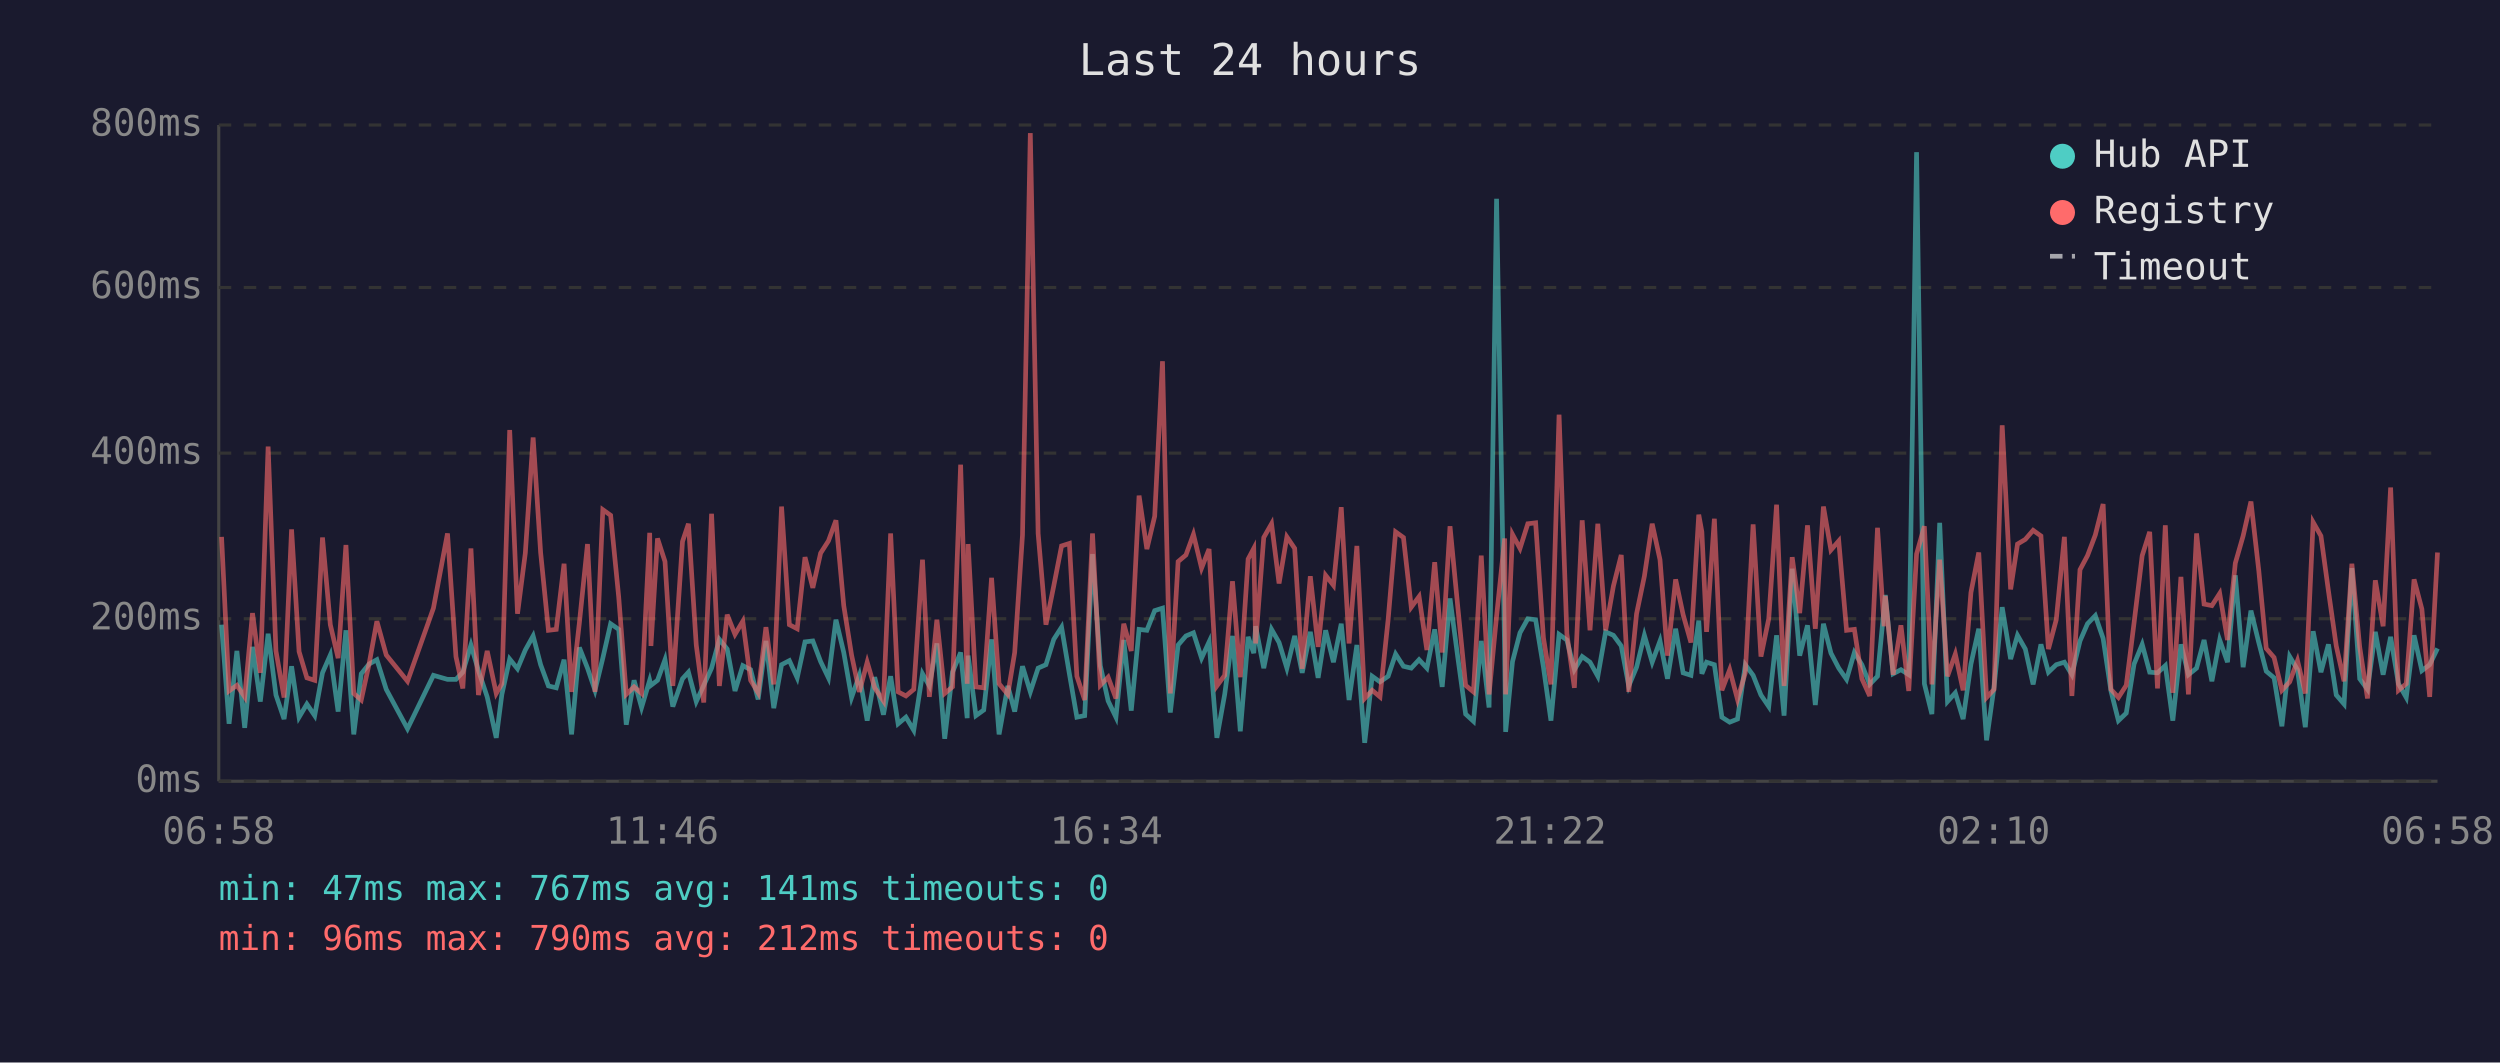
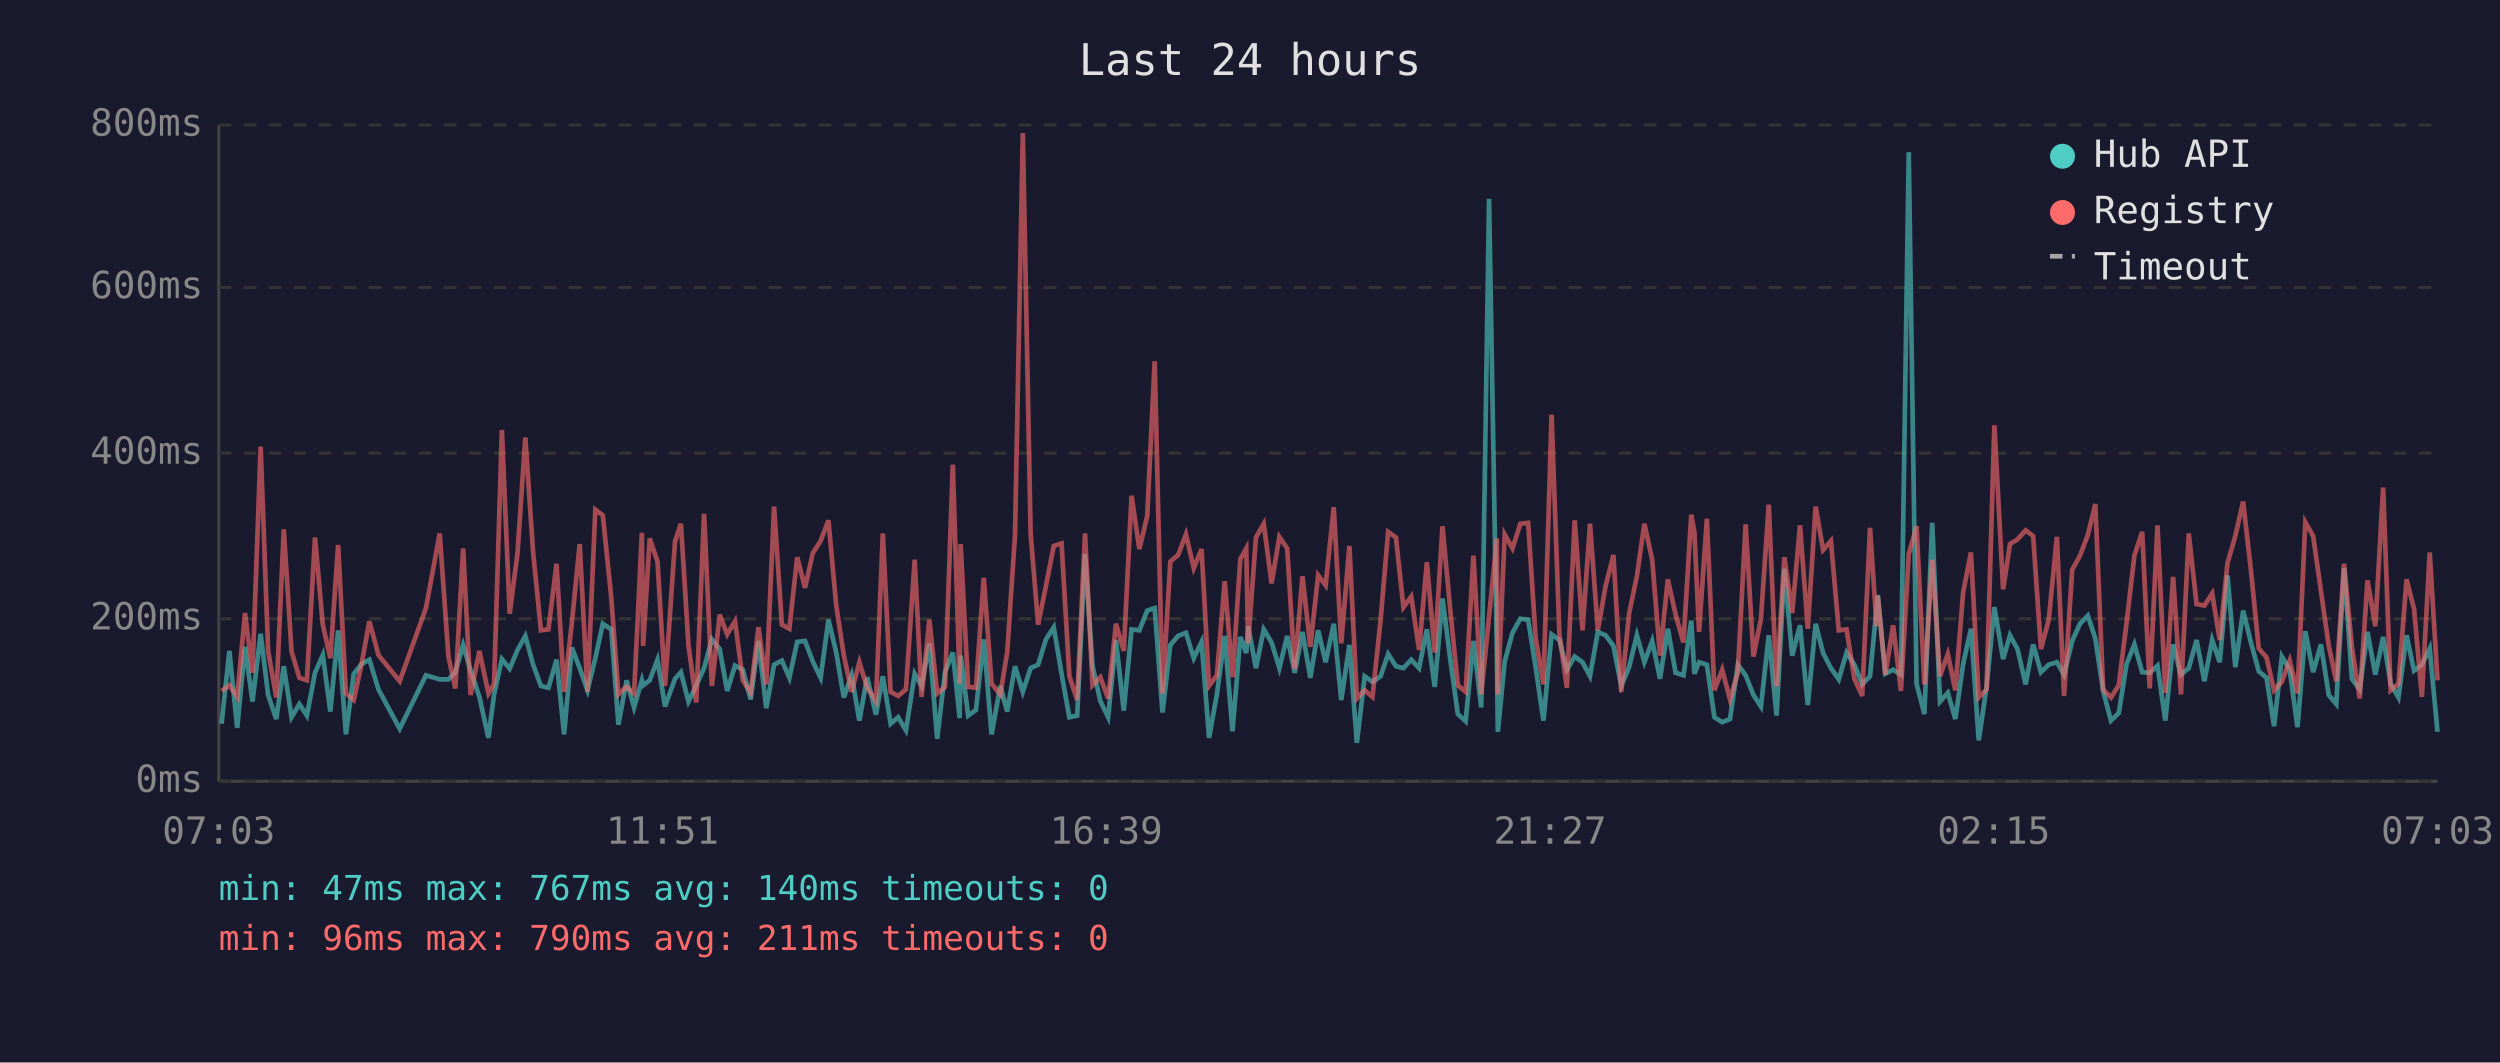
<svg xmlns="http://www.w3.org/2000/svg" viewBox="0 0 800 340" font-family="monospace" font-size="12">
  <rect width="800" height="340" fill="#1a1a2e" />
  <text x="400" y="24" fill="#e0e0e0" font-size="14" text-anchor="middle">Last 24 hours</text>
  <line x1="70" y1="40" x2="70" y2="250" stroke="#444" stroke-width="1" />
  <line x1="70" y1="250" x2="780" y2="250" stroke="#444" stroke-width="1" />
  <line x1="70" y1="250" x2="780" y2="250" stroke="#333" stroke-width="1" stroke-dasharray="4" />
  <text x="65" y="250" fill="#888" text-anchor="end" dominant-baseline="middle">0ms</text>
  <line x1="70" y1="198" x2="780" y2="198" stroke="#333" stroke-width="1" stroke-dasharray="4" />
  <text x="65" y="198" fill="#888" text-anchor="end" dominant-baseline="middle">200ms</text>
  <line x1="70" y1="145" x2="780" y2="145" stroke="#333" stroke-width="1" stroke-dasharray="4" />
  <text x="65" y="145" fill="#888" text-anchor="end" dominant-baseline="middle">400ms</text>
  <line x1="70" y1="92" x2="780" y2="92" stroke="#333" stroke-width="1" stroke-dasharray="4" />
  <text x="65" y="92" fill="#888" text-anchor="end" dominant-baseline="middle">600ms</text>
  <line x1="70" y1="40" x2="780" y2="40" stroke="#333" stroke-width="1" stroke-dasharray="4" />
  <text x="65" y="40" fill="#888" text-anchor="end" dominant-baseline="middle">800ms</text>
-   <text x="70" y="270" fill="#888" text-anchor="middle">06:58</text>
-   <text x="212" y="270" fill="#888" text-anchor="middle">11:46</text>
-   <text x="354" y="270" fill="#888" text-anchor="middle">16:34</text>
-   <text x="496" y="270" fill="#888" text-anchor="middle">21:22</text>
-   <text x="638" y="270" fill="#888" text-anchor="middle">02:10</text>
-   <text x="780" y="270" fill="#888" text-anchor="middle">06:58</text>
-   <polyline points="70.9,199.9 73.3,231.6 75.8,208.3 78.3,232.9 80.8,207.0 83.3,224.5 85.8,202.8 88.3,222.4 90.9,230.1 93.3,213.2 95.7,229.5 98.2,225.3 100.7,229.0 103.2,215.3 105.7,209.6 108.2,227.7 110.7,201.7 113.2,235.0 115.6,215.6 118.1,212.5 120.6,211.1 123.6,220.6 130.4,233.2 138.7,216.1 143.2,217.4 145.9,217.4 148.1,215.1 150.7,206.4 153.1,214.6 155.9,223.0 158.8,236.1 160.6,222.2 163.1,210.9 165.6,214.0 168.1,208.0 170.6,203.5 173.0,212.7 175.5,219.5 178.0,220.1 180.5,211.1 182.9,235.0 185.4,207.2 188.0,213.8 190.4,220.9 192.9,210.6 195.4,199.6 198.0,201.4 200.4,231.9 202.9,217.7 205.3,226.4 207.9,217.7 208.3,219.3 210.4,217.7 212.8,211.1 215.3,226.1 218.4,217.2 220.3,215.1 222.8,224.5 225.2,219.3 227.7,213.8 230.2,204.6 232.7,207.7 235.2,221.1 237.7,213.0 240.2,214.3 242.6,223.8 245.1,205.1 247.6,226.6 250.1,212.7 252.6,211.4 255.1,216.9 257.6,205.4 260.1,205.1 262.6,211.7 265.1,216.9 267.5,198.3 270.0,208.8 272.5,223.2 275.0,216.1 277.5,230.6 279.9,216.7 282.7,228.7 285.0,216.4 287.4,231.6 289.9,229.5 292.4,233.7 295.2,215.6 297.4,219.5 299.8,205.9 302.3,236.4 304.8,215.1 307.4,208.8 309.5,229.8 309.8,209.8 312.3,229.0 314.8,227.2 317.3,204.6 319.7,235.0 322.5,219.5 324.7,227.7 327.2,213.2 329.7,221.4 332.2,213.8 334.7,212.7 337.2,204.6 339.7,200.7 342.2,215.6 344.6,229.5 347.1,229.0 349.6,177.3 352.1,213.0 354.6,224.3 357.1,229.5 359.6,204.8 362.0,227.4 364.5,201.4 367.0,201.7 369.5,195.4 372.0,194.6 374.5,228.0 377.0,206.4 379.5,203.5 381.9,202.5 384.5,210.6 386.9,205.4 389.4,236.1 391.9,222.2 394.4,203.5 396.9,234.0 399.4,203.8 401.2,209.0 401.8,200.4 404.4,213.8 406.9,201.4 409.3,205.6 411.8,213.8 414.3,203.5 416.7,215.3 419.3,202.2 421.8,216.9 424.2,201.7 426.7,211.9 429.2,199.6 431.7,224.0 434.2,206.4 436.7,237.7 439.1,216.4 441.6,218.2 444.2,216.4 446.6,209.3 449.1,213.2 451.6,213.8 454.1,211.1 456.6,213.8 459.1,201.4 461.5,219.8 464.0,191.5 466.5,210.4 469.0,228.5 471.5,230.8 474.0,205.1 476.5,226.4 478.9,63.6 481.5,209.3 481.8,234.2 484.0,211.7 486.4,202.5 488.9,198.0 491.4,198.3 493.9,213.5 496.3,230.6 498.9,203.0 501.4,204.8 503.8,214.3 506.3,210.1 508.8,211.9 511.3,216.4 513.8,202.2 516.3,203.3 518.8,206.7 521.2,219.5 523.7,213.5 526.2,203.3 528.7,211.9 531.2,205.1 533.6,217.2 536.2,201.2 538.6,215.3 541.1,216.1 543.6,198.6 544.6,215.6 546.1,211.9 548.6,212.7 551.0,229.5 553.5,231.1 556.0,230.1 558.5,212.7 561.0,216.1 563.5,222.4 566.0,226.1 568.5,203.3 570.9,229.0 573.5,182.0 575.9,209.8 578.4,200.1 580.9,225.6 583.5,199.6 585.9,209.0 588.4,213.8 590.9,217.4 593.4,208.8 595.8,212.7 598.3,219.0 600.8,216.4 602.9,194.6 603.3,190.4 605.8,215.6 608.3,214.3 610.8,215.9 613.3,48.7 615.8,218.8 618.2,228.5 620.7,167.3 623.2,224.5 625.7,221.7 628.2,230.1 630.7,212.5 633.2,201.2 635.7,236.9 638.1,219.8 640.7,194.3 643.4,210.9 645.6,203.3 648.1,207.7 650.6,219.0 653.1,206.2 655.5,215.1 658.0,212.7 660.6,211.9 663.0,215.9 665.6,205.1 668.0,199.6 670.5,197.0 673.0,204.3 675.5,221.1 677.9,230.6 680.4,228.2 682.9,212.5 685.5,206.2 687.9,215.1 690.4,215.3 692.9,213.0 695.3,230.6 697.9,206.2 700.3,215.9 702.9,213.8 705.3,204.8 707.8,218.0 710.3,204.8 712.8,211.9 715.3,184.1 717.8,213.5 720.3,195.4 722.8,205.6 725.2,214.8 727.7,216.9 730.2,232.4 732.7,210.1 735.2,214.3 737.7,232.7 740.2,202.0 742.7,215.1 745.1,206.2 747.6,222.4 750.1,225.3 752.6,181.8 755.1,217.2 757.6,220.6 760.1,202.2 762.6,215.9 765.0,203.8 767.5,218.8 770.0,223.2 772.5,203.3 775.0,214.6 777.5,212.7 780.0,207.5" fill="none" stroke="#4ecdc4" stroke-width="1.5" opacity="0.6" />
-   <polyline points="70.9,171.8 73.3,221.1 75.8,219.3 78.3,223.0 80.8,196.2 83.3,215.3 85.8,142.9 88.3,208.3 90.9,223.2 93.3,169.4 95.7,208.5 98.2,216.9 100.7,217.7 103.2,172.0 105.7,199.9 108.2,210.6 110.7,174.4 113.2,221.9 115.6,224.0 118.1,212.5 120.6,198.8 123.6,209.6 130.4,218.0 138.7,194.6 143.2,170.7 145.9,210.1 148.1,220.3 150.7,175.5 153.1,222.4 155.9,208.3 158.8,221.9 160.6,218.8 163.1,137.6 165.6,196.4 168.1,177.0 170.6,140.0 173.0,176.8 175.5,201.7 178.0,201.4 180.5,180.4 182.9,221.4 185.4,199.3 188.0,174.1 190.4,221.4 192.9,163.1 195.4,164.9 198.0,191.2 200.4,222.2 202.9,219.8 205.3,221.9 207.9,170.5 208.3,206.7 210.4,172.3 212.8,179.7 215.3,219.5 218.4,173.3 220.3,167.6 222.8,206.4 225.2,224.8 227.7,164.4 230.2,219.5 232.7,196.7 235.2,203.0 237.7,198.8 240.2,217.7 242.6,221.7 245.1,200.7 247.6,219.0 250.1,162.1 252.6,199.9 255.1,201.2 257.6,178.3 260.1,188.1 262.6,177.0 265.1,173.1 267.5,166.5 270.0,193.8 272.5,209.6 275.0,221.4 277.5,211.9 279.9,220.1 282.7,224.3 285.0,170.7 287.4,221.4 289.9,222.7 292.4,220.6 295.2,179.1 297.4,223.0 299.8,198.3 302.3,221.9 304.8,219.8 307.4,148.7 309.5,218.8 309.8,174.1 312.3,219.8 314.8,220.1 317.3,184.9 319.7,218.8 322.5,222.2 324.7,208.8 327.2,171.2 329.7,42.6 332.2,170.7 334.7,199.9 337.2,187.5 339.7,174.7 342.2,173.9 344.6,216.4 347.1,224.0 349.6,170.7 352.1,219.3 354.6,216.7 357.1,223.5 359.6,199.6 362.0,208.3 364.5,158.6 367.0,175.7 369.5,165.2 372.0,115.6 374.5,221.9 377.0,179.7 379.5,177.6 381.9,171.0 384.5,181.8 386.9,175.7 389.4,219.5 391.9,216.1 394.4,186.0 396.9,216.7 399.4,178.9 401.2,175.5 401.8,205.9 404.4,172.0 406.9,167.6 409.3,186.7 411.8,171.8 414.3,175.5 416.7,214.0 419.3,184.4 421.8,207.0 424.2,184.1 426.7,187.3 429.2,162.3 431.7,205.9 434.2,174.7 436.7,223.5 439.1,220.9 441.6,223.0 444.2,198.3 446.6,170.2 449.1,172.0 451.6,194.3 454.1,190.9 456.6,208.0 459.1,179.9 461.5,208.8 464.0,168.4 466.5,194.3 469.0,219.3 471.5,221.4 474.0,177.8 476.5,222.2 478.9,197.2 481.5,172.3 481.8,222.2 484.0,171.0 486.4,175.5 488.9,167.6 491.4,167.3 493.9,204.1 496.3,219.0 498.9,132.7 501.4,202.8 503.8,220.1 506.3,166.5 508.8,201.7 511.3,167.6 513.8,201.7 516.3,187.5 518.8,177.6 521.2,221.4 523.7,196.4 526.2,184.4 528.7,167.6 531.2,179.1 533.6,209.8 536.2,185.4 538.6,196.7 541.1,205.6 543.6,164.7 544.6,170.2 546.1,202.2 548.6,166.0 551.0,220.9 553.5,214.3 556.0,223.8 558.5,215.3 561.0,167.8 563.5,210.1 566.0,198.0 568.5,161.5 570.9,219.5 573.5,178.3 575.9,196.2 578.4,168.1 580.9,201.2 583.5,162.1 585.9,176.0 588.4,173.1 590.9,201.7 593.4,201.4 595.8,217.2 598.3,222.7 600.8,168.9 602.9,200.4 603.3,190.7 605.8,215.9 608.3,200.1 610.8,221.1 613.3,177.3 615.8,168.4 618.2,219.0 620.7,179.1 623.2,216.4 625.7,209.3 628.2,220.9 630.7,189.6 633.2,176.8 635.7,223.2 638.1,220.6 640.7,136.1 643.4,188.6 645.6,174.1 648.1,172.6 650.6,169.7 653.1,171.5 655.5,207.7 658.0,198.3 660.6,171.8 663.0,222.7 665.6,182.3 668.0,177.8 670.5,171.2 673.0,161.3 675.5,220.6 677.9,223.2 680.4,219.3 682.9,199.3 685.5,177.8 687.9,170.2 690.4,220.3 692.9,168.1 695.3,221.7 697.9,184.6 700.3,222.2 702.9,170.7 705.3,193.3 707.8,193.8 710.3,189.9 712.8,204.8 715.3,180.2 717.8,171.5 720.3,160.5 722.8,182.5 725.2,207.5 727.7,210.4 730.2,220.9 732.7,218.2 735.2,211.4 737.7,221.9 740.2,167.1 742.7,171.5 745.1,189.1 747.6,206.7 750.1,218.0 752.6,180.4 755.1,207.0 757.6,223.5 760.1,185.7 762.6,200.4 765.0,156.0 767.5,220.9 770.0,218.8 772.5,185.4 775.0,194.9 777.5,223.0 780.0,176.8" fill="none" stroke="#ff6b6b" stroke-width="1.5" opacity="0.6" />
+   <text x="70" y="270" fill="#888" text-anchor="middle">07:03</text>
+   <text x="212" y="270" fill="#888" text-anchor="middle">11:51</text>
+   <text x="354" y="270" fill="#888" text-anchor="middle">16:39</text>
+   <text x="496" y="270" fill="#888" text-anchor="middle">21:27</text>
+   <text x="638" y="270" fill="#888" text-anchor="middle">02:15</text>
+   <text x="780" y="270" fill="#888" text-anchor="middle">07:03</text>
+   <polyline points="70.9,231.6 73.4,208.3 75.9,232.9 78.4,207.0 80.8,224.5 83.4,202.8 85.8,222.4 88.4,230.1 90.8,213.2 93.3,229.5 95.8,225.3 98.2,229.0 100.8,215.3 103.3,209.6 105.7,227.7 108.2,201.7 110.7,235.0 113.2,215.6 115.7,212.5 118.2,211.1 121.1,220.6 127.9,233.2 136.3,216.1 140.7,217.4 143.5,217.4 145.7,215.1 148.2,206.4 150.6,214.6 153.4,223.0 156.3,236.1 158.1,222.2 160.6,210.9 163.1,214.0 165.6,208.0 168.1,203.5 170.6,212.7 173.1,219.5 175.5,220.1 178.1,211.1 180.5,235.0 183.0,207.2 185.5,213.8 188.0,220.9 190.5,210.6 192.9,199.6 195.6,201.4 197.9,231.9 200.5,217.7 202.9,226.4 205.4,217.7 205.8,219.3 207.9,217.7 210.4,211.1 212.8,226.1 216.0,217.2 217.9,215.1 220.3,224.5 222.8,219.3 225.3,213.8 227.8,204.6 230.3,207.7 232.7,221.1 235.2,213.0 237.7,214.3 240.2,223.8 242.7,205.1 245.2,226.6 247.7,212.7 250.2,211.4 252.6,216.9 255.1,205.4 257.6,205.1 260.1,211.7 262.6,216.9 265.1,198.3 267.6,208.8 270.0,223.2 272.5,216.1 275.0,230.6 277.5,216.7 280.3,228.7 282.5,216.4 285.0,231.6 287.4,229.5 289.9,233.7 292.7,215.6 294.9,219.5 297.4,205.9 299.9,236.4 302.4,215.1 304.9,208.8 307.1,229.8 307.4,209.8 309.8,229.0 312.3,227.2 314.8,204.6 317.3,235.0 320.1,219.5 322.3,227.7 324.8,213.2 327.3,221.4 329.8,213.8 332.2,212.7 334.7,204.6 337.2,200.7 339.7,215.6 342.2,229.5 344.7,229.0 347.2,177.3 349.6,213.0 352.1,224.3 354.6,229.5 357.1,204.8 359.6,227.4 362.1,201.4 364.6,201.7 367.1,195.4 369.5,194.6 372.0,228.0 374.5,206.4 377.0,203.5 379.5,202.5 382.0,210.6 384.5,205.4 386.9,236.1 389.4,222.2 391.9,203.5 394.4,234.0 396.9,203.8 398.8,209.0 399.4,200.4 401.9,213.8 404.4,201.4 406.9,205.6 409.4,213.8 411.9,203.5 414.3,215.3 416.8,202.2 419.3,216.9 421.8,201.7 424.2,211.9 426.8,199.6 429.2,224.0 431.8,206.4 434.2,237.7 436.7,216.4 439.2,218.2 441.8,216.4 444.2,209.3 446.7,213.2 449.1,213.8 451.6,211.1 454.1,213.8 456.6,201.4 459.1,219.8 461.6,191.5 464.0,210.4 466.5,228.5 469.0,230.8 471.5,205.1 474.0,226.4 476.5,63.6 479.0,209.3 479.3,234.2 481.5,211.7 484.0,202.5 486.5,198.0 489.0,198.3 491.4,213.5 493.9,230.6 496.5,203.0 499.0,204.8 501.4,214.3 503.9,210.1 506.4,211.9 508.8,216.4 511.3,202.2 513.8,203.3 516.3,206.7 518.8,219.5 521.3,213.5 523.8,203.3 526.2,211.9 528.7,205.1 531.2,217.2 533.7,201.2 536.2,215.3 538.7,216.1 541.2,198.6 542.2,215.6 543.7,211.9 546.2,212.7 548.6,229.5 551.1,231.1 553.6,230.1 556.1,212.7 558.6,216.1 561.1,222.4 563.5,226.1 566.0,203.3 568.5,229.0 571.0,182.0 573.5,209.8 576.0,200.1 578.5,225.6 581.0,199.6 583.4,209.0 585.9,213.8 588.4,217.4 590.9,208.8 593.4,212.7 595.9,219.0 598.4,216.4 600.5,194.6 600.9,190.4 603.3,215.6 605.8,214.3 608.3,215.9 610.8,48.7 613.3,218.8 615.8,228.5 618.3,167.3 620.8,224.5 623.3,221.7 625.7,230.1 628.2,212.5 630.7,201.2 633.2,236.9 635.7,219.8 638.2,194.3 641.0,210.9 643.2,203.3 645.6,207.7 648.2,219.0 650.6,206.2 653.1,215.1 655.6,212.7 658.2,211.9 660.5,215.9 663.1,205.1 665.6,199.6 668.1,197.0 670.5,204.3 673.0,221.1 675.5,230.6 678.0,228.2 680.5,212.5 683.0,206.2 685.5,215.1 687.9,215.3 690.4,213.0 692.9,230.6 695.4,206.2 697.9,215.9 700.4,213.8 702.9,204.8 705.4,218.0 707.9,204.8 710.3,211.9 712.8,184.1 715.3,213.5 717.8,195.4 720.3,205.6 722.8,214.8 725.3,216.9 727.7,232.4 730.2,210.1 732.7,214.3 735.2,232.7 737.7,202.0 740.2,215.1 742.7,206.2 745.2,222.4 747.6,225.3 750.1,181.8 752.6,217.2 755.1,220.6 757.6,202.2 760.1,215.9 762.6,203.8 765.0,218.8 767.5,223.2 770.1,203.3 772.5,214.6 775.0,212.7 777.5,207.5 780.0,234.2" fill="none" stroke="#4ecdc4" stroke-width="1.5" opacity="0.6" />
+   <polyline points="70.9,221.1 73.4,219.3 75.9,223.0 78.4,196.2 80.8,215.3 83.4,142.9 85.8,208.3 88.4,223.2 90.8,169.4 93.3,208.5 95.8,216.9 98.2,217.7 100.8,172.0 103.3,199.9 105.7,210.6 108.2,174.4 110.7,221.9 113.2,224.0 115.7,212.5 118.2,198.8 121.1,209.6 127.9,218.0 136.3,194.6 140.7,170.7 143.5,210.1 145.7,220.3 148.2,175.5 150.6,222.4 153.4,208.3 156.3,221.9 158.1,218.8 160.6,137.6 163.1,196.4 165.6,177.0 168.1,140.0 170.6,176.8 173.1,201.7 175.5,201.4 178.1,180.4 180.5,221.4 183.0,199.3 185.5,174.1 188.0,221.4 190.5,163.1 192.9,164.9 195.6,191.2 197.9,222.2 200.5,219.8 202.9,221.9 205.4,170.5 205.8,206.7 207.9,172.3 210.4,179.7 212.8,219.5 216.0,173.3 217.9,167.6 220.3,206.4 222.8,224.8 225.3,164.4 227.8,219.5 230.3,196.7 232.7,203.0 235.2,198.8 237.7,217.7 240.2,221.7 242.7,200.7 245.2,219.0 247.7,162.1 250.2,199.9 252.6,201.2 255.1,178.3 257.6,188.1 260.1,177.0 262.6,173.1 265.1,166.5 267.6,193.8 270.0,209.6 272.5,221.4 275.0,211.9 277.5,220.1 280.3,224.3 282.5,170.7 285.0,221.4 287.4,222.7 289.9,220.6 292.7,179.1 294.9,223.0 297.4,198.3 299.9,221.9 302.4,219.8 304.9,148.7 307.1,218.8 307.4,174.1 309.8,219.8 312.3,220.1 314.8,184.9 317.3,218.8 320.1,222.2 322.3,208.8 324.8,171.2 327.3,42.6 329.8,170.7 332.2,199.9 334.7,187.5 337.2,174.7 339.7,173.9 342.2,216.4 344.7,224.0 347.2,170.7 349.6,219.3 352.1,216.7 354.6,223.5 357.1,199.6 359.6,208.3 362.1,158.6 364.6,175.7 367.1,165.2 369.5,115.6 372.0,221.9 374.5,179.7 377.0,177.6 379.5,171.0 382.0,181.8 384.5,175.7 386.9,219.5 389.4,216.1 391.9,186.0 394.4,216.7 396.9,178.9 398.8,175.5 399.4,205.9 401.9,172.0 404.4,167.6 406.9,186.7 409.4,171.8 411.9,175.5 414.3,214.0 416.8,184.4 419.3,207.0 421.8,184.1 424.2,187.3 426.8,162.3 429.2,205.9 431.8,174.7 434.2,223.5 436.7,220.9 439.2,223.0 441.8,198.3 444.2,170.2 446.7,172.0 449.1,194.3 451.6,190.9 454.1,208.0 456.6,179.9 459.1,208.8 461.6,168.4 464.0,194.3 466.5,219.3 469.0,221.4 471.5,177.8 474.0,222.2 476.5,197.2 479.0,172.3 479.3,222.2 481.5,171.0 484.0,175.5 486.5,167.6 489.0,167.3 491.4,204.1 493.9,219.0 496.5,132.7 499.0,202.8 501.4,220.1 503.9,166.5 506.4,201.7 508.8,167.6 511.3,201.7 513.8,187.5 516.3,177.6 518.8,221.4 521.3,196.4 523.8,184.4 526.2,167.6 528.7,179.1 531.2,209.8 533.7,185.4 536.2,196.7 538.7,205.6 541.2,164.7 542.2,170.2 543.7,202.2 546.2,166.0 548.6,220.9 551.1,214.3 553.6,223.8 556.1,215.3 558.6,167.8 561.1,210.1 563.5,198.0 566.0,161.5 568.5,219.5 571.0,178.3 573.5,196.2 576.0,168.1 578.5,201.2 581.0,162.1 583.4,176.0 585.9,173.1 588.4,201.7 590.9,201.4 593.4,217.2 595.9,222.7 598.4,168.9 600.5,200.4 600.9,190.7 603.3,215.9 605.8,200.1 608.3,221.1 610.8,177.3 613.3,168.4 615.8,219.0 618.3,179.1 620.8,216.4 623.3,209.3 625.7,220.9 628.2,189.6 630.7,176.8 633.2,223.2 635.7,220.6 638.2,136.1 641.0,188.6 643.2,174.1 645.6,172.6 648.2,169.7 650.6,171.5 653.1,207.7 655.6,198.3 658.2,171.8 660.5,222.7 663.1,182.3 665.6,177.8 668.1,171.2 670.5,161.3 673.0,220.6 675.5,223.2 678.0,219.3 680.5,199.3 683.0,177.8 685.5,170.2 687.9,220.3 690.4,168.1 692.9,221.7 695.4,184.6 697.9,222.2 700.4,170.7 702.9,193.3 705.4,193.8 707.9,189.9 710.3,204.8 712.8,180.2 715.3,171.5 717.8,160.5 720.3,182.5 722.8,207.5 725.3,210.4 727.7,220.9 730.2,218.2 732.7,211.4 735.2,221.9 737.7,167.1 740.2,171.5 742.7,189.1 745.2,206.7 747.6,218.0 750.1,180.4 752.6,207.0 755.1,223.5 757.6,185.7 760.1,200.4 762.6,156.0 765.0,220.9 767.5,218.8 770.1,185.4 772.5,194.9 775.0,223.0 777.5,176.8 780.0,217.7" fill="none" stroke="#ff6b6b" stroke-width="1.5" opacity="0.6" />
  <circle cx="660" cy="50" r="4" fill="#4ecdc4" />
  <text x="670" y="50" fill="#e0e0e0" dominant-baseline="middle">Hub API</text>
  <circle cx="660" cy="68" r="4" fill="#ff6b6b" />
  <text x="670" y="68" fill="#e0e0e0" dominant-baseline="middle">Registry</text>
  <line x1="656" y1="82" x2="664" y2="82" stroke="#e0e0e0" stroke-width="1.5" stroke-dasharray="4,3" opacity="0.7" />
  <text x="670" y="86" fill="#e0e0e0" dominant-baseline="middle">Timeout</text>
-   <text x="70" y="288" fill="#4ecdc4" font-size="11">min: 47ms  max: 767ms  avg: 141ms  timeouts: 0</text>
-   <text x="70" y="304" fill="#ff6b6b" font-size="11">min: 96ms  max: 790ms  avg: 212ms  timeouts: 0</text>
+   <text x="70" y="288" fill="#4ecdc4" font-size="11">min: 47ms  max: 767ms  avg: 140ms  timeouts: 0</text>
+   <text x="70" y="304" fill="#ff6b6b" font-size="11">min: 96ms  max: 790ms  avg: 211ms  timeouts: 0</text>
</svg>
